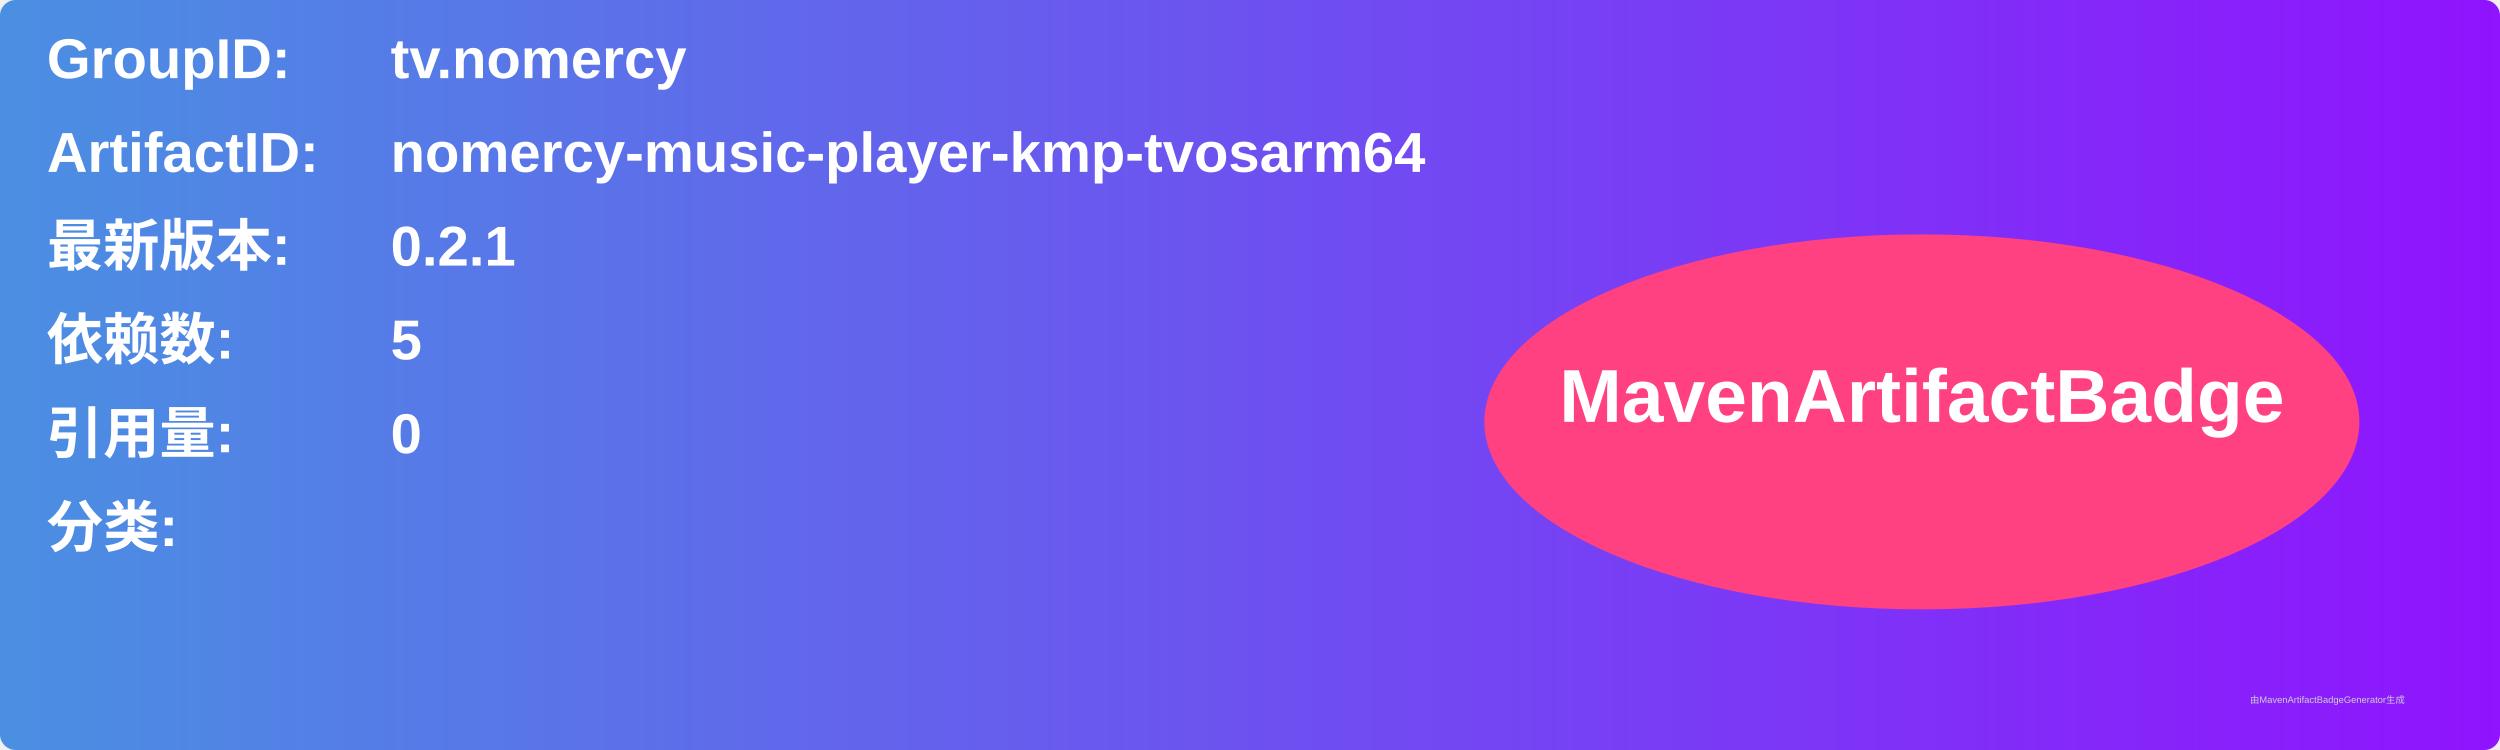
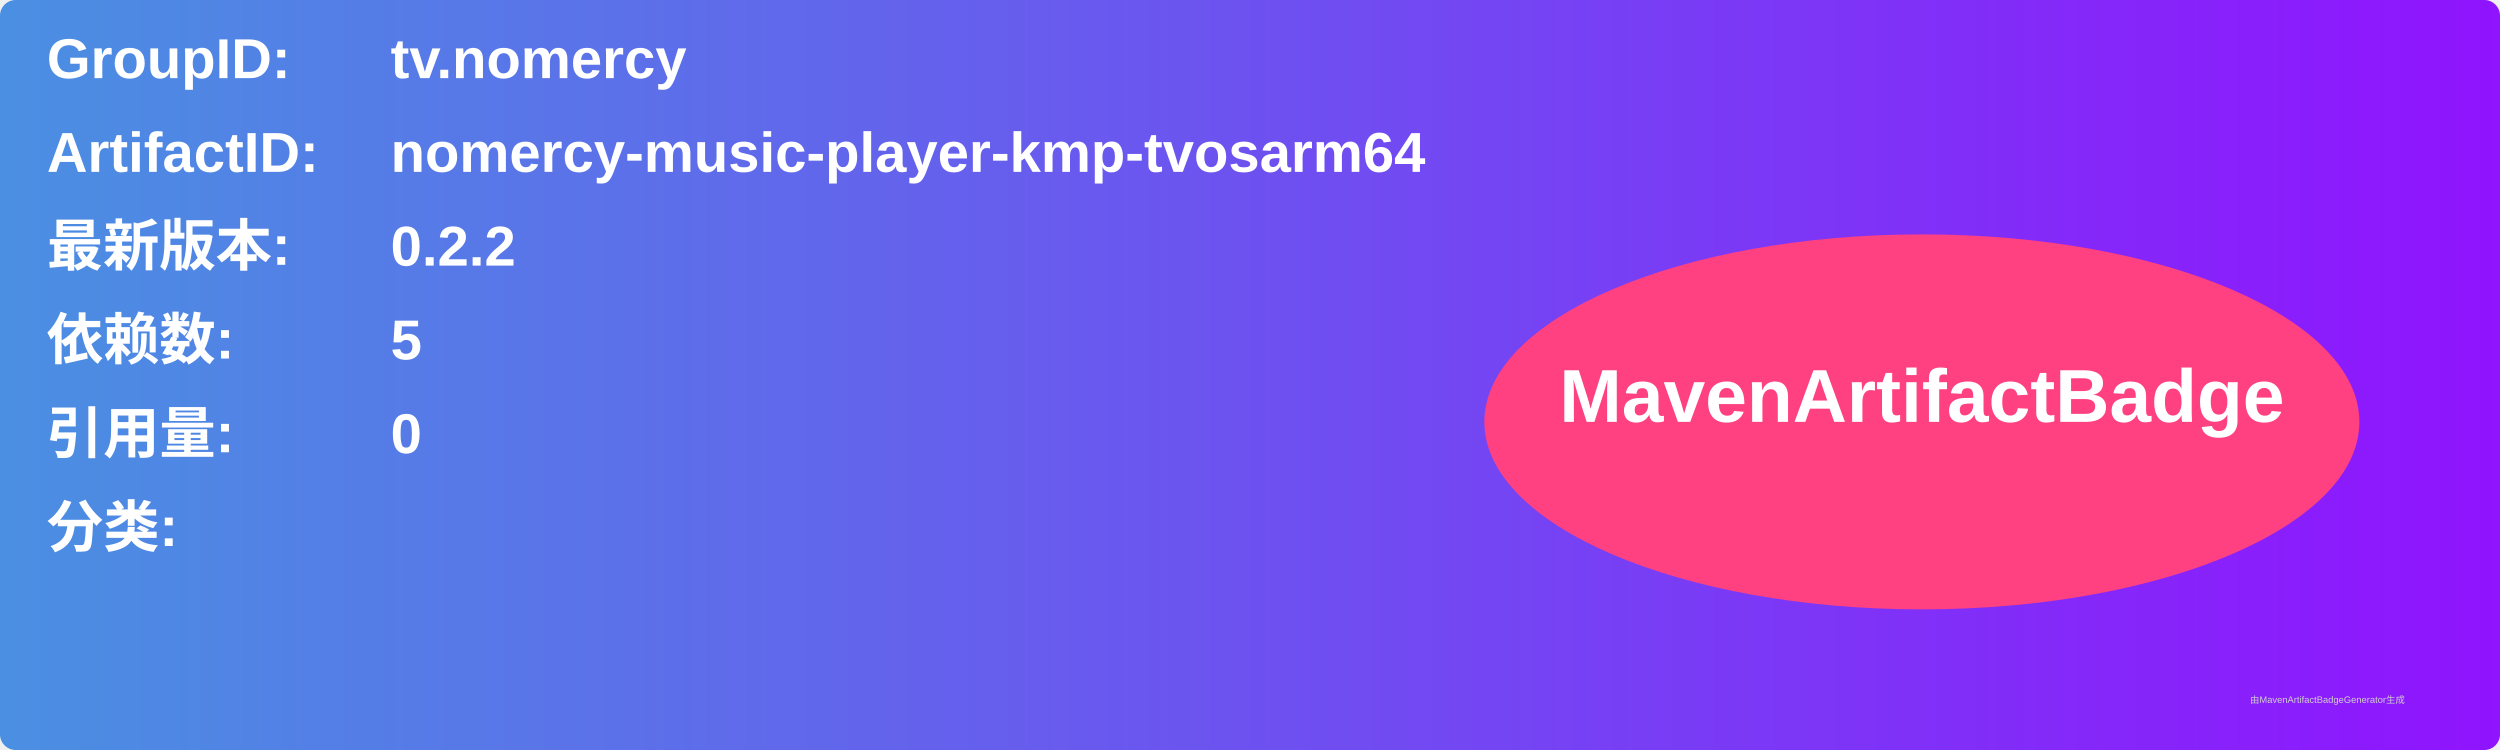
<svg xmlns="http://www.w3.org/2000/svg" width="800" height="240" viewBox="0 0 800 240">
  <linearGradient id="grad" x1="0%" y1="0%" x2="100%" y2="0%">
    <stop offset="0%" stop-color="#4a90e2" />
    <stop offset="100%" stop-color="#9013fe" />
  </linearGradient>
  <rect width="100%" height="100%" rx="5" ry="5" fill="url(#grad)" />
  <g transform="translate(15, 15)">
    <text x="0" y="10" font-family="Arial" font-size="18" fill="white" font-weight="bold" width="260">GroupID:</text>
    <text x="110" y="10" font-family="Arial" font-size="18" fill="white" font-weight="bold" width="460">tv.nomercy</text>
    <text x="0" y="40" font-family="Arial" font-size="18" fill="white" font-weight="bold" width="260">ArtifactID:</text>
    <text x="110" y="40" font-family="Arial" font-size="18" fill="white" font-weight="bold" width="460">nomercy-music-player-kmp-tvosarm64</text>
    <text x="0" y="70" font-family="Arial" font-size="18" fill="white" font-weight="bold">最新版本:</text>
    <text x="110" y="70" font-family="Arial" font-size="18" fill="white" font-weight="bold">
-       <tspan font-weight="bold">0.2.1</tspan>
+       <tspan font-weight="bold">0.2.2</tspan>
    </text>
    <text x="0" y="100" font-family="Arial" font-size="18" fill="white" font-weight="bold">依赖数: </text>
    <text x="110" y="100" font-family="Arial" font-size="18" fill="white">
      <tspan font-weight="bold">5</tspan>
    </text>
    <text x="0" y="130" font-family="Arial" font-size="18" fill="white" font-weight="bold">引用量: </text>
    <text x="110" y="130" font-family="Arial" font-size="18" fill="white">
      <tspan font-weight="bold">0</tspan>
    </text>
    <text x="0" y="160" font-family="Arial" font-size="18" fill="white" font-weight="bold">分类:</text>
    <text x="10" y="190" font-family="Arial" font-size="10" fill="white">
      <tspan font-weight="bold" />
    </text>
    <ellipse cx="600" cy="120" rx="140" ry="60" fill="#ff4081" />
    <text x="600" y="120" text-anchor="middle" font-family="Arial" font-size="24" fill="white" font-weight="bold">MavenArtifactBadge</text>
  </g>
  <text x="720" y="225" font-family="Arial" font-size="3" fill="#d0d0d0">由MavenArtifactBadgeGenerator生成</text>
</svg>
